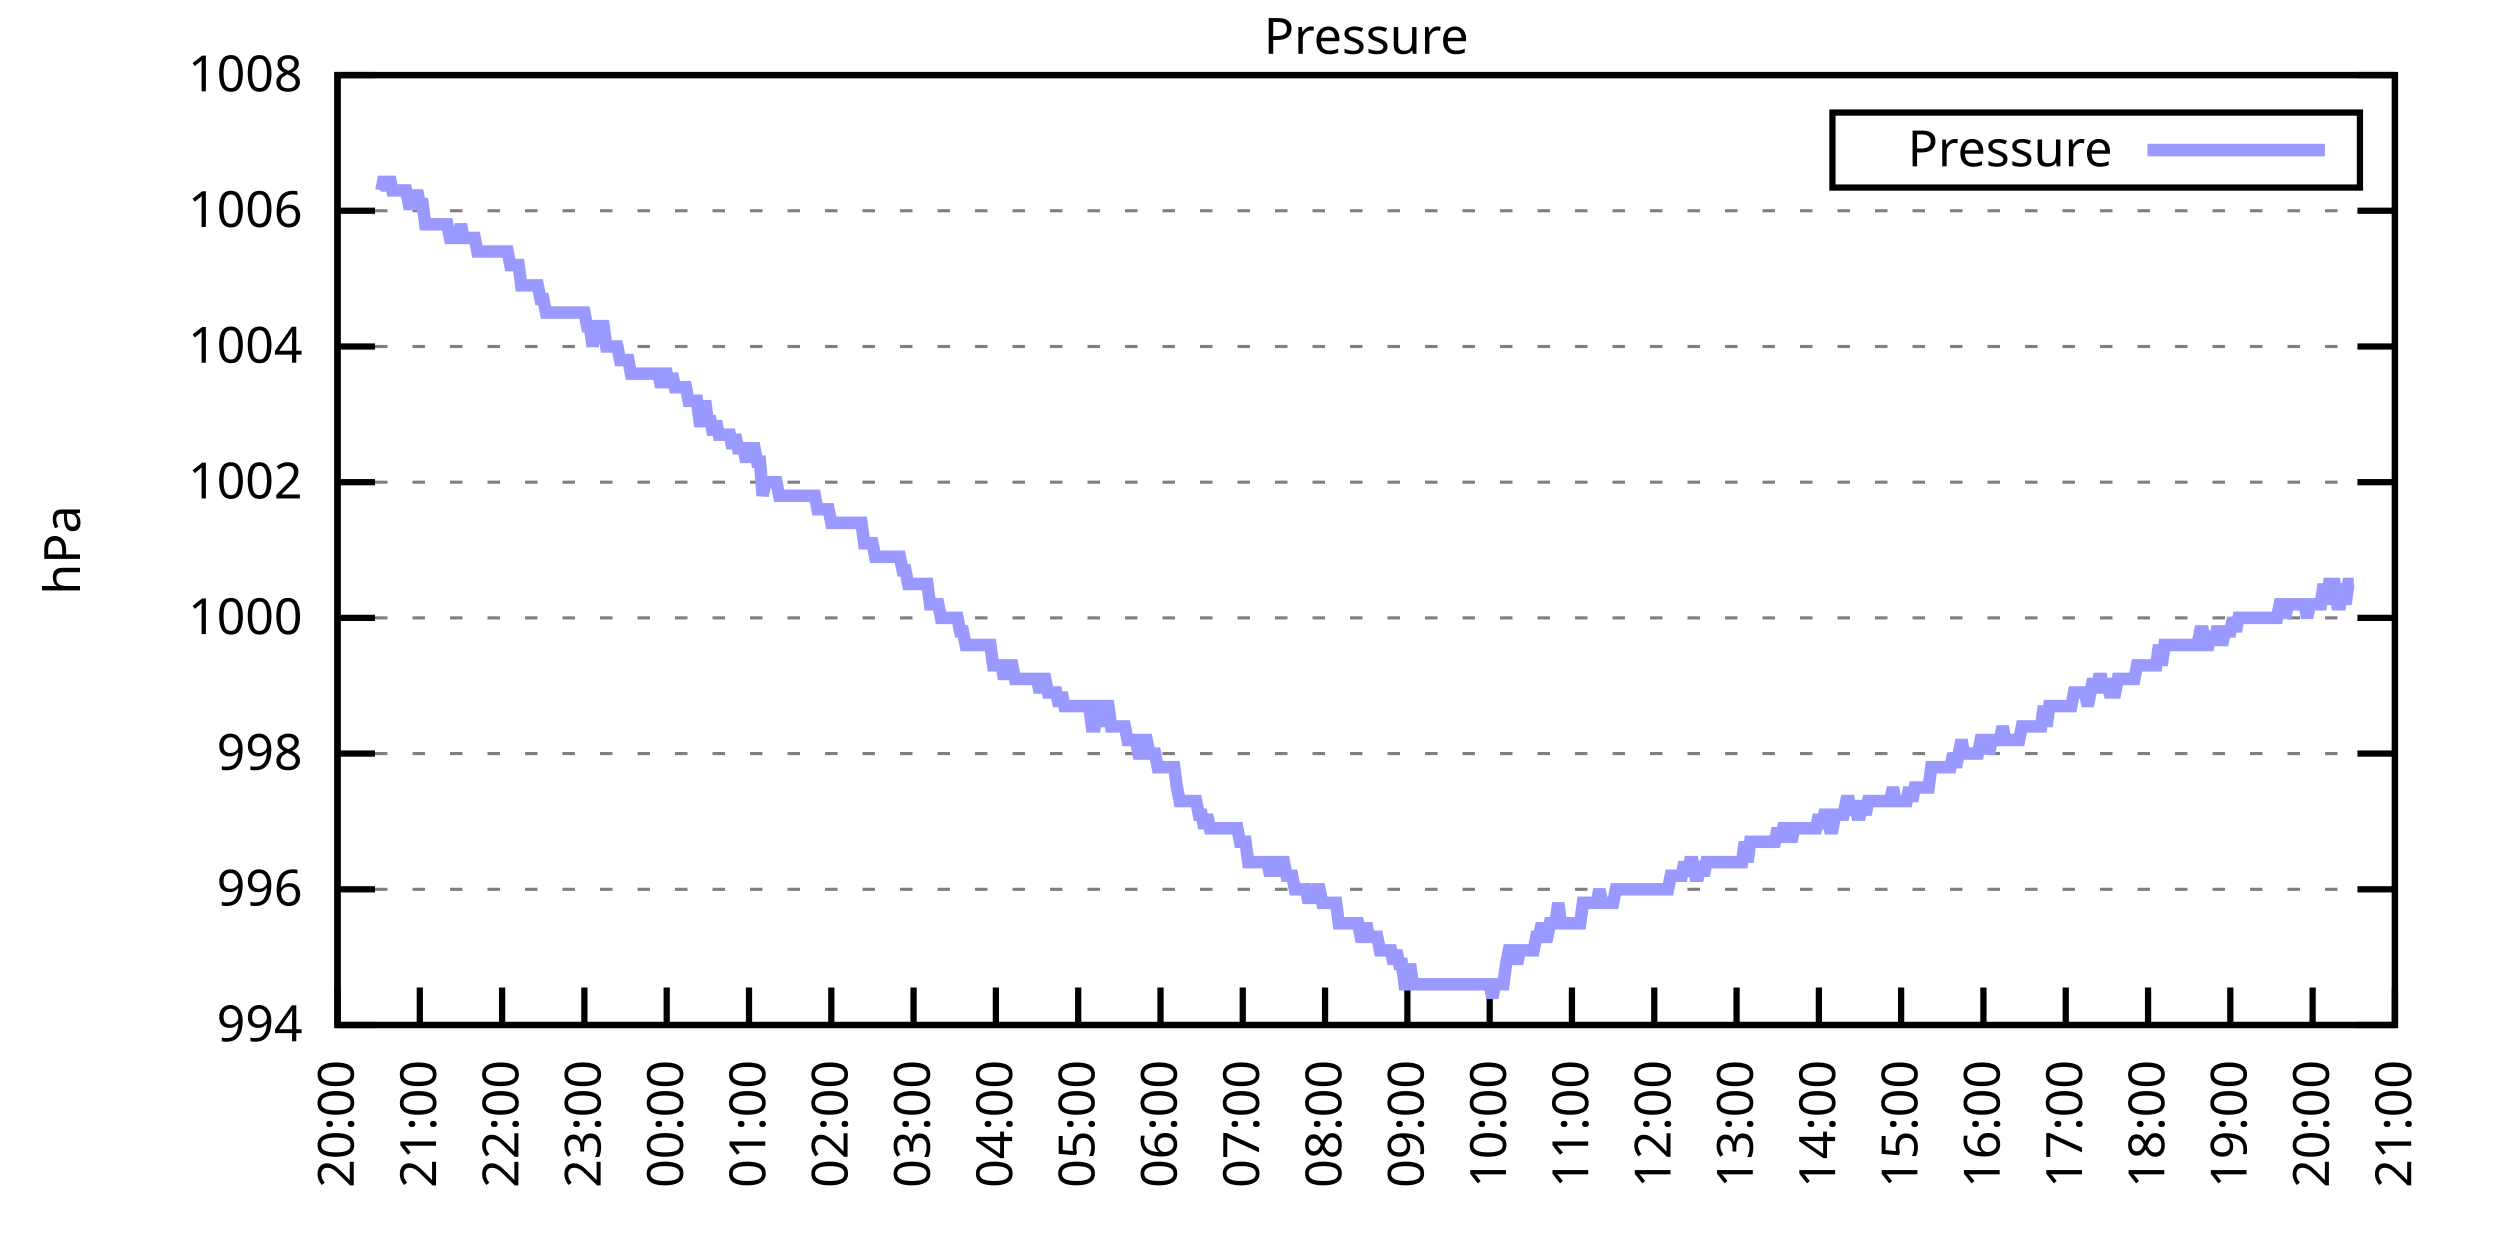
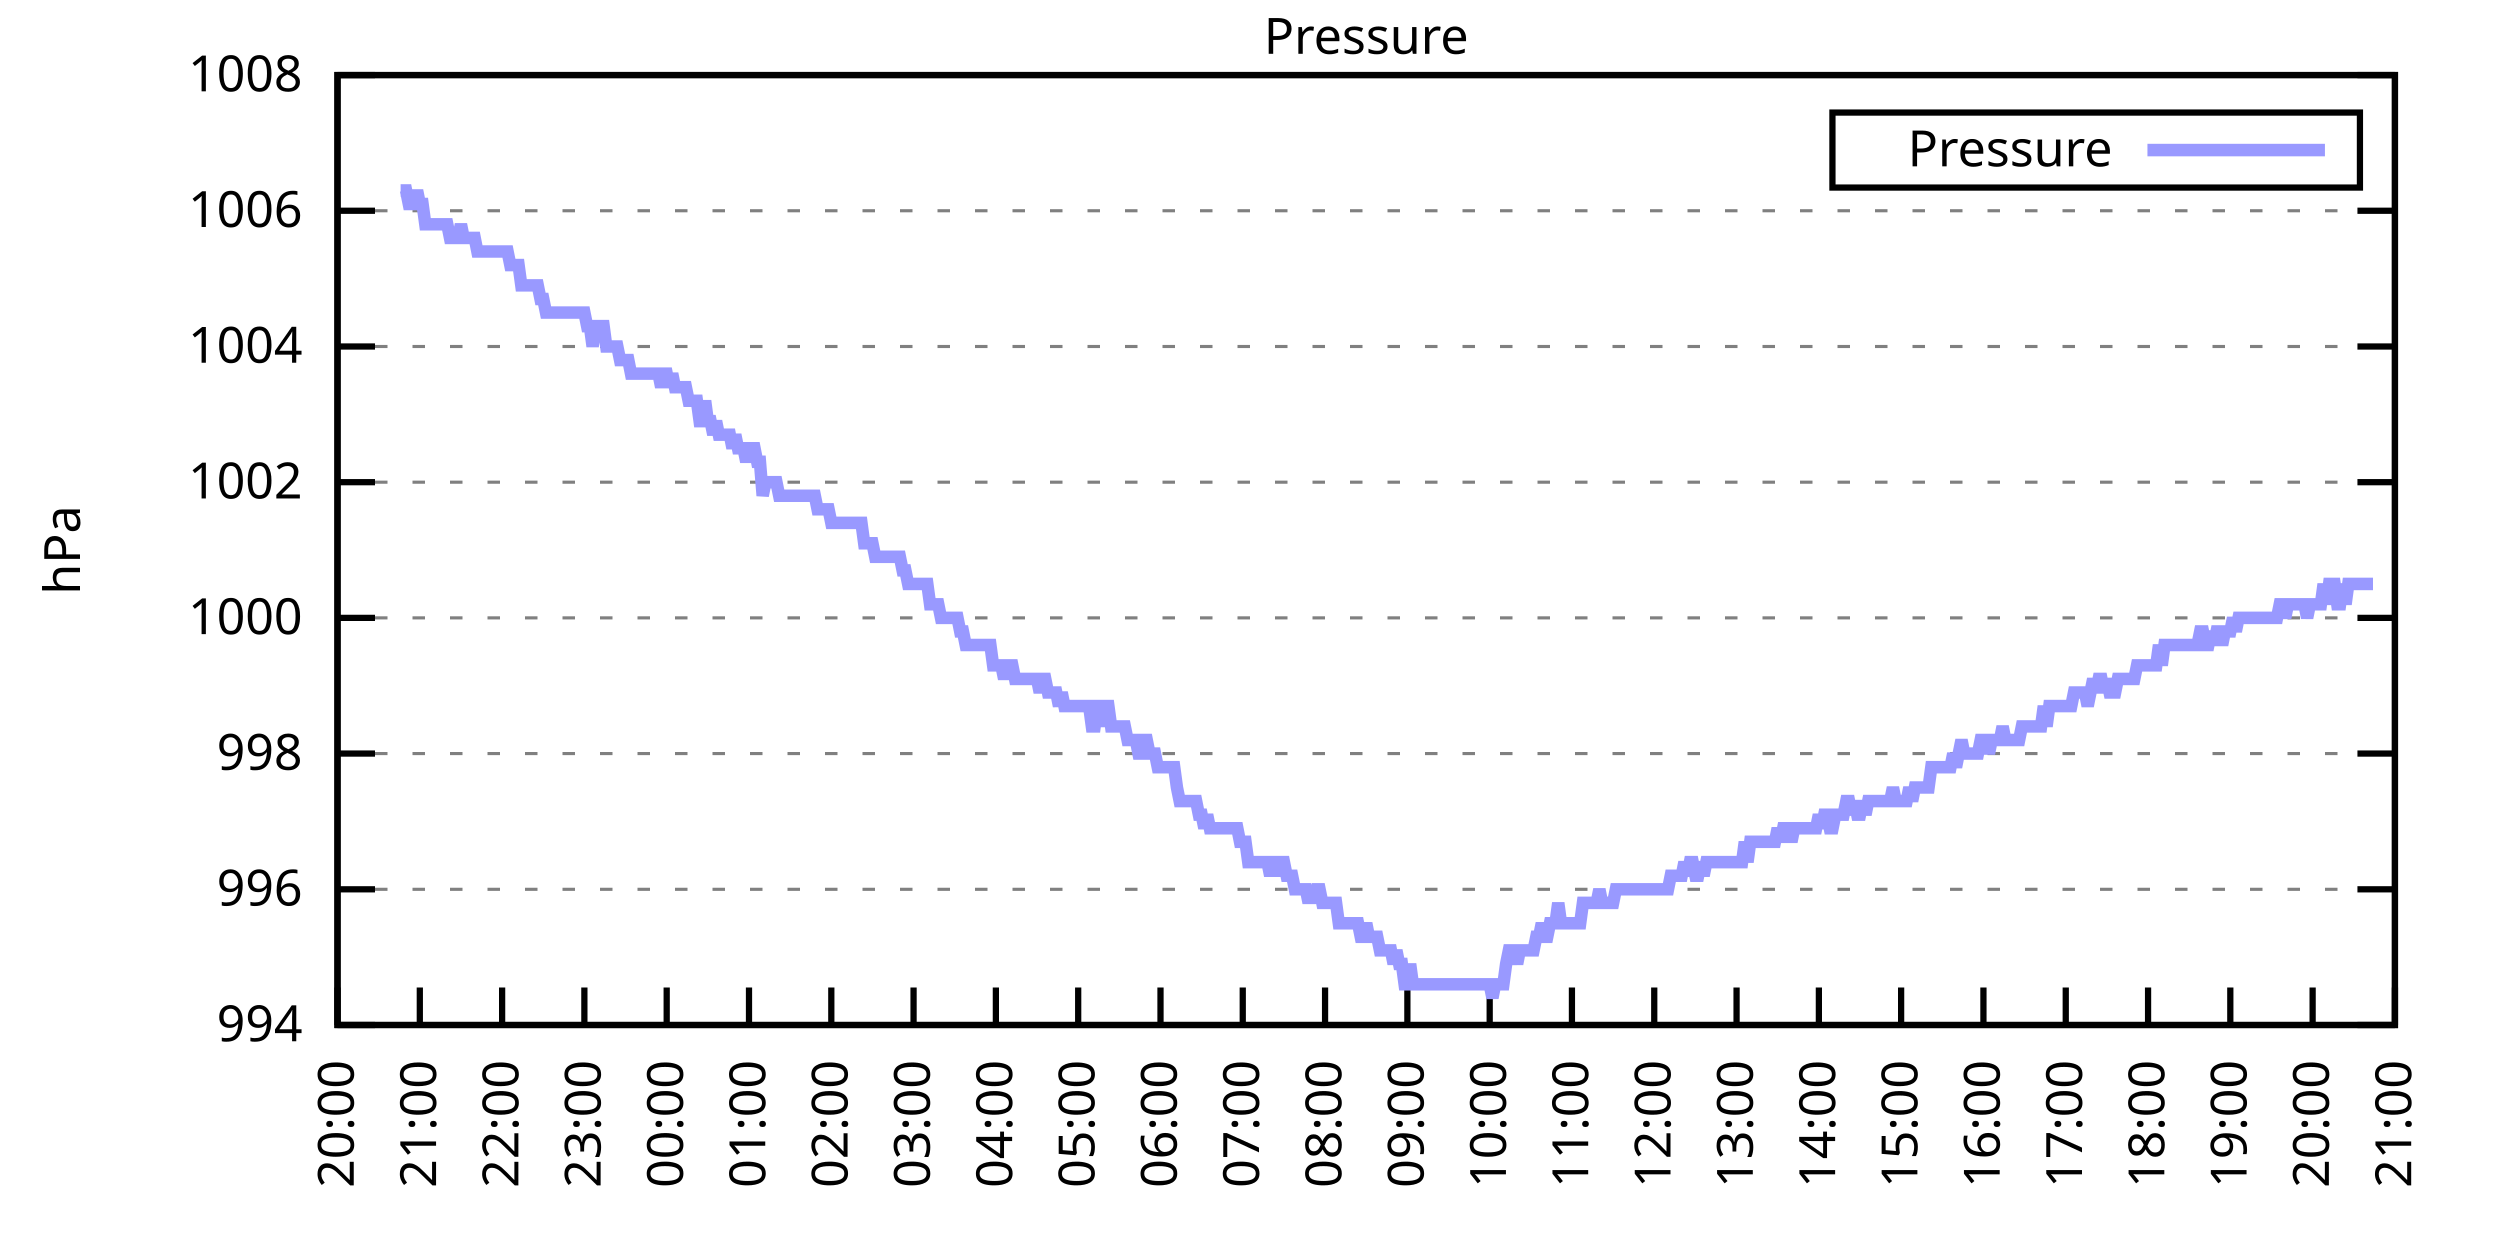
<svg xmlns="http://www.w3.org/2000/svg" xmlns:xlink="http://www.w3.org/1999/xlink" width="400" height="200" viewBox="0 0 400 200">
  <g id="gnuplot_canvas">
    <rect x="0" y="0" width="400" height="200" fill="none" />
    <defs>
      <circle id="gpDot" r="0.5" stroke-width="0.5" stroke="currentColor" />
      <path id="gpPt0" stroke-width="0.333" stroke="currentColor" d="M-1,0 h2 M0,-1 v2" />
      <path id="gpPt1" stroke-width="0.333" stroke="currentColor" d="M-1,-1 L1,1 M1,-1 L-1,1" />
      <path id="gpPt2" stroke-width="0.333" stroke="currentColor" d="M-1,0 L1,0 M0,-1 L0,1 M-1,-1 L1,1 M-1,1 L1,-1" />
      <rect id="gpPt3" stroke-width="0.333" stroke="currentColor" x="-1" y="-1" width="2" height="2" />
      <rect id="gpPt4" stroke-width="0.333" stroke="currentColor" fill="currentColor" x="-1" y="-1" width="2" height="2" />
      <circle id="gpPt5" stroke-width="0.333" stroke="currentColor" cx="0" cy="0" r="1" />
      <use xlink:href="#gpPt5" id="gpPt6" fill="currentColor" stroke="none" />
      <path id="gpPt7" stroke-width="0.333" stroke="currentColor" d="M0,-1.33 L-1.33,0.67 L1.33,0.67 z" />
      <use xlink:href="#gpPt7" id="gpPt8" fill="currentColor" stroke="none" />
      <use xlink:href="#gpPt7" id="gpPt9" stroke="currentColor" transform="rotate(180)" />
      <use xlink:href="#gpPt9" id="gpPt10" fill="currentColor" stroke="none" />
      <use xlink:href="#gpPt3" id="gpPt11" stroke="currentColor" transform="rotate(45)" />
      <use xlink:href="#gpPt11" id="gpPt12" fill="currentColor" stroke="none" />
      <path id="gpPt13" stroke-width="0.333" stroke="currentColor" d="M0,1.330 L1.265,0.411 L0.782,-1.067 L-0.782,-1.076 L-1.265,0.411 z" />
      <use xlink:href="#gpPt13" id="gpPt14" fill="currentColor" stroke="none" />
      <filter id="textbox" filterUnits="objectBoundingBox" x="0" y="0" height="1" width="1">
        <feFlood flood-color="white" flood-opacity="1" result="bgnd" />
        <feComposite in="SourceGraphic" in2="bgnd" operator="atop" />
      </filter>
      <filter id="greybox" filterUnits="objectBoundingBox" x="0" y="0" height="1" width="1">
        <feFlood flood-color="lightgrey" flood-opacity="1" result="grey" />
        <feComposite in="SourceGraphic" in2="grey" operator="atop" />
      </filter>
    </defs>
    <g fill="none" color="white" stroke="currentColor" stroke-width="1.00" stroke-linecap="butt" stroke-linejoin="miter">
</g>
    <g fill="none" color="black" stroke="currentColor" stroke-width="1.00" stroke-linecap="butt" stroke-linejoin="miter">
      <g stroke="none" shape-rendering="crispEdges">
        <polygon fill="rgb(255, 255, 255)" points="54.00,164.00 383.18,164.00 383.18,12.02 54.00,12.02 " />
      </g>
    </g>
    <g fill="none" color="black" stroke="currentColor" stroke-width="1.00" stroke-linecap="butt" stroke-linejoin="miter">
</g>
    <g fill="none" color="black" stroke="black" stroke-width="0.50" stroke-linecap="butt" stroke-linejoin="miter">
</g>
    <g fill="none" color="gray" stroke="currentColor" stroke-width="0.50" stroke-linecap="butt" stroke-linejoin="miter">
      <path stroke="gray" stroke-dasharray="2,4" class="gridline" d="M54.00,164.00 L383.19,164.00  " />
    </g>
    <g fill="none" color="gray" stroke="gray" stroke-width="1.00" stroke-linecap="butt" stroke-linejoin="miter">
</g>
    <g fill="none" color="black" stroke="currentColor" stroke-width="1.00" stroke-linecap="butt" stroke-linejoin="miter">
      <path stroke="black" d="M54.00,164.00 L60.00,164.00 M383.19,164.00 L377.19,164.00  " />
      <g transform="translate(48.40,166.60)" stroke="none" fill="black" font-family="Sans" font-size="8.00" text-anchor="end">
        <text>
          <tspan font-family="Sans"> 994</tspan>
        </text>
      </g>
    </g>
    <g fill="none" color="black" stroke="currentColor" stroke-width="1.00" stroke-linecap="butt" stroke-linejoin="miter">
</g>
    <g fill="none" color="black" stroke="black" stroke-width="0.50" stroke-linecap="butt" stroke-linejoin="miter">
</g>
    <g fill="none" color="gray" stroke="currentColor" stroke-width="0.50" stroke-linecap="butt" stroke-linejoin="miter">
      <path stroke="gray" stroke-dasharray="2,4" class="gridline" d="M54.00,142.29 L383.19,142.29  " />
    </g>
    <g fill="none" color="gray" stroke="gray" stroke-width="1.00" stroke-linecap="butt" stroke-linejoin="miter">
</g>
    <g fill="none" color="black" stroke="currentColor" stroke-width="1.00" stroke-linecap="butt" stroke-linejoin="miter">
      <path stroke="black" d="M54.00,142.29 L60.00,142.29 M383.19,142.29 L377.19,142.29  " />
      <g transform="translate(48.40,144.89)" stroke="none" fill="black" font-family="Sans" font-size="8.00" text-anchor="end">
        <text>
          <tspan font-family="Sans"> 996</tspan>
        </text>
      </g>
    </g>
    <g fill="none" color="black" stroke="currentColor" stroke-width="1.00" stroke-linecap="butt" stroke-linejoin="miter">
</g>
    <g fill="none" color="black" stroke="black" stroke-width="0.50" stroke-linecap="butt" stroke-linejoin="miter">
</g>
    <g fill="none" color="gray" stroke="currentColor" stroke-width="0.50" stroke-linecap="butt" stroke-linejoin="miter">
      <path stroke="gray" stroke-dasharray="2,4" class="gridline" d="M54.00,120.57 L383.19,120.57  " />
    </g>
    <g fill="none" color="gray" stroke="gray" stroke-width="1.00" stroke-linecap="butt" stroke-linejoin="miter">
</g>
    <g fill="none" color="black" stroke="currentColor" stroke-width="1.00" stroke-linecap="butt" stroke-linejoin="miter">
      <path stroke="black" d="M54.00,120.57 L60.00,120.57 M383.19,120.57 L377.19,120.57  " />
      <g transform="translate(48.40,123.17)" stroke="none" fill="black" font-family="Sans" font-size="8.00" text-anchor="end">
        <text>
          <tspan font-family="Sans"> 998</tspan>
        </text>
      </g>
    </g>
    <g fill="none" color="black" stroke="currentColor" stroke-width="1.00" stroke-linecap="butt" stroke-linejoin="miter">
</g>
    <g fill="none" color="black" stroke="black" stroke-width="0.50" stroke-linecap="butt" stroke-linejoin="miter">
</g>
    <g fill="none" color="gray" stroke="currentColor" stroke-width="0.50" stroke-linecap="butt" stroke-linejoin="miter">
      <path stroke="gray" stroke-dasharray="2,4" class="gridline" d="M54.00,98.86 L383.19,98.86  " />
    </g>
    <g fill="none" color="gray" stroke="gray" stroke-width="1.00" stroke-linecap="butt" stroke-linejoin="miter">
</g>
    <g fill="none" color="black" stroke="currentColor" stroke-width="1.00" stroke-linecap="butt" stroke-linejoin="miter">
      <path stroke="black" d="M54.00,98.86 L60.00,98.86 M383.19,98.86 L377.19,98.86  " />
      <g transform="translate(48.40,101.46)" stroke="none" fill="black" font-family="Sans" font-size="8.00" text-anchor="end">
        <text>
          <tspan font-family="Sans"> 1000</tspan>
        </text>
      </g>
    </g>
    <g fill="none" color="black" stroke="currentColor" stroke-width="1.00" stroke-linecap="butt" stroke-linejoin="miter">
</g>
    <g fill="none" color="black" stroke="black" stroke-width="0.50" stroke-linecap="butt" stroke-linejoin="miter">
</g>
    <g fill="none" color="gray" stroke="currentColor" stroke-width="0.50" stroke-linecap="butt" stroke-linejoin="miter">
      <path stroke="gray" stroke-dasharray="2,4" class="gridline" d="M54.00,77.15 L383.19,77.15  " />
    </g>
    <g fill="none" color="gray" stroke="gray" stroke-width="1.00" stroke-linecap="butt" stroke-linejoin="miter">
</g>
    <g fill="none" color="black" stroke="currentColor" stroke-width="1.00" stroke-linecap="butt" stroke-linejoin="miter">
      <path stroke="black" d="M54.00,77.15 L60.00,77.15 M383.19,77.15 L377.19,77.15  " />
      <g transform="translate(48.40,79.75)" stroke="none" fill="black" font-family="Sans" font-size="8.00" text-anchor="end">
        <text>
          <tspan font-family="Sans"> 1002</tspan>
        </text>
      </g>
    </g>
    <g fill="none" color="black" stroke="currentColor" stroke-width="1.00" stroke-linecap="butt" stroke-linejoin="miter">
</g>
    <g fill="none" color="black" stroke="black" stroke-width="0.50" stroke-linecap="butt" stroke-linejoin="miter">
</g>
    <g fill="none" color="gray" stroke="currentColor" stroke-width="0.50" stroke-linecap="butt" stroke-linejoin="miter">
      <path stroke="gray" stroke-dasharray="2,4" class="gridline" d="M54.00,55.44 L383.19,55.44  " />
    </g>
    <g fill="none" color="gray" stroke="gray" stroke-width="1.00" stroke-linecap="butt" stroke-linejoin="miter">
</g>
    <g fill="none" color="black" stroke="currentColor" stroke-width="1.00" stroke-linecap="butt" stroke-linejoin="miter">
      <path stroke="black" d="M54.00,55.44 L60.00,55.44 M383.19,55.44 L377.19,55.44  " />
      <g transform="translate(48.40,58.04)" stroke="none" fill="black" font-family="Sans" font-size="8.00" text-anchor="end">
        <text>
          <tspan font-family="Sans"> 1004</tspan>
        </text>
      </g>
    </g>
    <g fill="none" color="black" stroke="currentColor" stroke-width="1.00" stroke-linecap="butt" stroke-linejoin="miter">
</g>
    <g fill="none" color="black" stroke="black" stroke-width="0.50" stroke-linecap="butt" stroke-linejoin="miter">
</g>
    <g fill="none" color="gray" stroke="currentColor" stroke-width="0.50" stroke-linecap="butt" stroke-linejoin="miter">
      <path stroke="gray" stroke-dasharray="2,4" class="gridline" d="M54.00,33.72 L383.19,33.72  " />
    </g>
    <g fill="none" color="gray" stroke="gray" stroke-width="1.00" stroke-linecap="butt" stroke-linejoin="miter">
</g>
    <g fill="none" color="black" stroke="currentColor" stroke-width="1.00" stroke-linecap="butt" stroke-linejoin="miter">
      <path stroke="black" d="M54.00,33.72 L60.00,33.72 M383.19,33.72 L377.19,33.72  " />
      <g transform="translate(48.40,36.32)" stroke="none" fill="black" font-family="Sans" font-size="8.00" text-anchor="end">
        <text>
          <tspan font-family="Sans"> 1006</tspan>
        </text>
      </g>
    </g>
    <g fill="none" color="black" stroke="currentColor" stroke-width="1.00" stroke-linecap="butt" stroke-linejoin="miter">
</g>
    <g fill="none" color="black" stroke="black" stroke-width="0.50" stroke-linecap="butt" stroke-linejoin="miter">
</g>
    <g fill="none" color="gray" stroke="currentColor" stroke-width="0.50" stroke-linecap="butt" stroke-linejoin="miter">
      <path stroke="gray" stroke-dasharray="2,4" class="gridline" d="M54.00,12.01 L383.19,12.01  " />
    </g>
    <g fill="none" color="gray" stroke="gray" stroke-width="1.00" stroke-linecap="butt" stroke-linejoin="miter">
</g>
    <g fill="none" color="black" stroke="currentColor" stroke-width="1.00" stroke-linecap="butt" stroke-linejoin="miter">
      <path stroke="black" d="M54.00,12.01 L60.00,12.01 M383.19,12.01 L377.19,12.01  " />
      <g transform="translate(48.40,14.61)" stroke="none" fill="black" font-family="Sans" font-size="8.00" text-anchor="end">
        <text>
          <tspan font-family="Sans"> 1008</tspan>
        </text>
      </g>
    </g>
    <g fill="none" color="black" stroke="currentColor" stroke-width="1.00" stroke-linecap="butt" stroke-linejoin="miter">
      <path stroke="black" d="M54.00,164.00 L54.00,158.00  " />
      <g transform="translate(56.60,169.60) rotate(270.00)" stroke="none" fill="black" font-family="Sans" font-size="8.00" text-anchor="end">
        <text>
          <tspan font-family="Sans">20:00</tspan>
        </text>
      </g>
    </g>
    <g fill="none" color="black" stroke="currentColor" stroke-width="1.00" stroke-linecap="butt" stroke-linejoin="miter">
      <path stroke="black" d="M67.17,164.00 L67.17,158.00  " />
      <g transform="translate(69.77,169.60) rotate(270.00)" stroke="none" fill="black" font-family="Sans" font-size="8.00" text-anchor="end">
        <text>
          <tspan font-family="Sans">21:00</tspan>
        </text>
      </g>
    </g>
    <g fill="none" color="black" stroke="currentColor" stroke-width="1.00" stroke-linecap="butt" stroke-linejoin="miter">
      <path stroke="black" d="M80.34,164.00 L80.34,158.00  " />
      <g transform="translate(82.94,169.60) rotate(270.00)" stroke="none" fill="black" font-family="Sans" font-size="8.00" text-anchor="end">
        <text>
          <tspan font-family="Sans">22:00</tspan>
        </text>
      </g>
    </g>
    <g fill="none" color="black" stroke="currentColor" stroke-width="1.00" stroke-linecap="butt" stroke-linejoin="miter">
      <path stroke="black" d="M93.50,164.00 L93.50,158.00  " />
      <g transform="translate(96.10,169.60) rotate(270.00)" stroke="none" fill="black" font-family="Sans" font-size="8.00" text-anchor="end">
        <text>
          <tspan font-family="Sans">23:00</tspan>
        </text>
      </g>
    </g>
    <g fill="none" color="black" stroke="currentColor" stroke-width="1.00" stroke-linecap="butt" stroke-linejoin="miter">
      <path stroke="black" d="M106.67,164.00 L106.67,158.00  " />
      <g transform="translate(109.27,169.60) rotate(270.00)" stroke="none" fill="black" font-family="Sans" font-size="8.00" text-anchor="end">
        <text>
          <tspan font-family="Sans">00:00</tspan>
        </text>
      </g>
    </g>
    <g fill="none" color="black" stroke="currentColor" stroke-width="1.00" stroke-linecap="butt" stroke-linejoin="miter">
      <path stroke="black" d="M119.84,164.00 L119.84,158.00  " />
      <g transform="translate(122.44,169.60) rotate(270.00)" stroke="none" fill="black" font-family="Sans" font-size="8.00" text-anchor="end">
        <text>
          <tspan font-family="Sans">01:00</tspan>
        </text>
      </g>
    </g>
    <g fill="none" color="black" stroke="currentColor" stroke-width="1.00" stroke-linecap="butt" stroke-linejoin="miter">
      <path stroke="black" d="M133.01,164.00 L133.01,158.00  " />
      <g transform="translate(135.61,169.60) rotate(270.00)" stroke="none" fill="black" font-family="Sans" font-size="8.00" text-anchor="end">
        <text>
          <tspan font-family="Sans">02:00</tspan>
        </text>
      </g>
    </g>
    <g fill="none" color="black" stroke="currentColor" stroke-width="1.00" stroke-linecap="butt" stroke-linejoin="miter">
      <path stroke="black" d="M146.17,164.00 L146.17,158.00  " />
      <g transform="translate(148.77,169.60) rotate(270.00)" stroke="none" fill="black" font-family="Sans" font-size="8.00" text-anchor="end">
        <text>
          <tspan font-family="Sans">03:00</tspan>
        </text>
      </g>
    </g>
    <g fill="none" color="black" stroke="currentColor" stroke-width="1.00" stroke-linecap="butt" stroke-linejoin="miter">
      <path stroke="black" d="M159.34,164.00 L159.34,158.00  " />
      <g transform="translate(161.94,169.60) rotate(270.00)" stroke="none" fill="black" font-family="Sans" font-size="8.00" text-anchor="end">
        <text>
          <tspan font-family="Sans">04:00</tspan>
        </text>
      </g>
    </g>
    <g fill="none" color="black" stroke="currentColor" stroke-width="1.00" stroke-linecap="butt" stroke-linejoin="miter">
      <path stroke="black" d="M172.51,164.00 L172.51,158.00  " />
      <g transform="translate(175.11,169.60) rotate(270.00)" stroke="none" fill="black" font-family="Sans" font-size="8.00" text-anchor="end">
        <text>
          <tspan font-family="Sans">05:00</tspan>
        </text>
      </g>
    </g>
    <g fill="none" color="black" stroke="currentColor" stroke-width="1.00" stroke-linecap="butt" stroke-linejoin="miter">
      <path stroke="black" d="M185.68,164.00 L185.68,158.00  " />
      <g transform="translate(188.28,169.60) rotate(270.00)" stroke="none" fill="black" font-family="Sans" font-size="8.00" text-anchor="end">
        <text>
          <tspan font-family="Sans">06:00</tspan>
        </text>
      </g>
    </g>
    <g fill="none" color="black" stroke="currentColor" stroke-width="1.00" stroke-linecap="butt" stroke-linejoin="miter">
      <path stroke="black" d="M198.84,164.00 L198.84,158.00  " />
      <g transform="translate(201.44,169.60) rotate(270.00)" stroke="none" fill="black" font-family="Sans" font-size="8.00" text-anchor="end">
        <text>
          <tspan font-family="Sans">07:00</tspan>
        </text>
      </g>
    </g>
    <g fill="none" color="black" stroke="currentColor" stroke-width="1.00" stroke-linecap="butt" stroke-linejoin="miter">
      <path stroke="black" d="M212.01,164.00 L212.01,158.00  " />
      <g transform="translate(214.61,169.60) rotate(270.00)" stroke="none" fill="black" font-family="Sans" font-size="8.00" text-anchor="end">
        <text>
          <tspan font-family="Sans">08:00</tspan>
        </text>
      </g>
    </g>
    <g fill="none" color="black" stroke="currentColor" stroke-width="1.00" stroke-linecap="butt" stroke-linejoin="miter">
      <path stroke="black" d="M225.18,164.00 L225.18,158.00  " />
      <g transform="translate(227.78,169.60) rotate(270.00)" stroke="none" fill="black" font-family="Sans" font-size="8.00" text-anchor="end">
        <text>
          <tspan font-family="Sans">09:00</tspan>
        </text>
      </g>
    </g>
    <g fill="none" color="black" stroke="currentColor" stroke-width="1.00" stroke-linecap="butt" stroke-linejoin="miter">
      <path stroke="black" d="M238.35,164.00 L238.35,158.00  " />
      <g transform="translate(240.95,169.60) rotate(270.00)" stroke="none" fill="black" font-family="Sans" font-size="8.00" text-anchor="end">
        <text>
          <tspan font-family="Sans">10:00</tspan>
        </text>
      </g>
    </g>
    <g fill="none" color="black" stroke="currentColor" stroke-width="1.00" stroke-linecap="butt" stroke-linejoin="miter">
      <path stroke="black" d="M251.51,164.00 L251.51,158.00  " />
      <g transform="translate(254.11,169.60) rotate(270.00)" stroke="none" fill="black" font-family="Sans" font-size="8.00" text-anchor="end">
        <text>
          <tspan font-family="Sans">11:00</tspan>
        </text>
      </g>
    </g>
    <g fill="none" color="black" stroke="currentColor" stroke-width="1.00" stroke-linecap="butt" stroke-linejoin="miter">
      <path stroke="black" d="M264.68,164.00 L264.68,158.00  " />
      <g transform="translate(267.28,169.60) rotate(270.00)" stroke="none" fill="black" font-family="Sans" font-size="8.00" text-anchor="end">
        <text>
          <tspan font-family="Sans">12:00</tspan>
        </text>
      </g>
    </g>
    <g fill="none" color="black" stroke="currentColor" stroke-width="1.00" stroke-linecap="butt" stroke-linejoin="miter">
      <path stroke="black" d="M277.85,164.00 L277.85,158.00  " />
      <g transform="translate(280.45,169.60) rotate(270.00)" stroke="none" fill="black" font-family="Sans" font-size="8.00" text-anchor="end">
        <text>
          <tspan font-family="Sans">13:00</tspan>
        </text>
      </g>
    </g>
    <g fill="none" color="black" stroke="currentColor" stroke-width="1.00" stroke-linecap="butt" stroke-linejoin="miter">
      <path stroke="black" d="M291.02,164.00 L291.02,158.00  " />
      <g transform="translate(293.62,169.60) rotate(270.00)" stroke="none" fill="black" font-family="Sans" font-size="8.00" text-anchor="end">
        <text>
          <tspan font-family="Sans">14:00</tspan>
        </text>
      </g>
    </g>
    <g fill="none" color="black" stroke="currentColor" stroke-width="1.00" stroke-linecap="butt" stroke-linejoin="miter">
      <path stroke="black" d="M304.18,164.00 L304.18,158.00  " />
      <g transform="translate(306.78,169.60) rotate(270.00)" stroke="none" fill="black" font-family="Sans" font-size="8.00" text-anchor="end">
        <text>
          <tspan font-family="Sans">15:00</tspan>
        </text>
      </g>
    </g>
    <g fill="none" color="black" stroke="currentColor" stroke-width="1.00" stroke-linecap="butt" stroke-linejoin="miter">
      <path stroke="black" d="M317.35,164.00 L317.35,158.00  " />
      <g transform="translate(319.95,169.60) rotate(270.00)" stroke="none" fill="black" font-family="Sans" font-size="8.00" text-anchor="end">
        <text>
          <tspan font-family="Sans">16:00</tspan>
        </text>
      </g>
    </g>
    <g fill="none" color="black" stroke="currentColor" stroke-width="1.00" stroke-linecap="butt" stroke-linejoin="miter">
      <path stroke="black" d="M330.52,164.00 L330.52,158.00  " />
      <g transform="translate(333.12,169.60) rotate(270.00)" stroke="none" fill="black" font-family="Sans" font-size="8.00" text-anchor="end">
        <text>
          <tspan font-family="Sans">17:00</tspan>
        </text>
      </g>
    </g>
    <g fill="none" color="black" stroke="currentColor" stroke-width="1.00" stroke-linecap="butt" stroke-linejoin="miter">
      <path stroke="black" d="M343.69,164.00 L343.69,158.00  " />
      <g transform="translate(346.29,169.60) rotate(270.00)" stroke="none" fill="black" font-family="Sans" font-size="8.00" text-anchor="end">
        <text>
          <tspan font-family="Sans">18:00</tspan>
        </text>
      </g>
    </g>
    <g fill="none" color="black" stroke="currentColor" stroke-width="1.00" stroke-linecap="butt" stroke-linejoin="miter">
      <path stroke="black" d="M356.85,164.00 L356.85,158.00  " />
      <g transform="translate(359.45,169.60) rotate(270.00)" stroke="none" fill="black" font-family="Sans" font-size="8.00" text-anchor="end">
        <text>
          <tspan font-family="Sans">19:00</tspan>
        </text>
      </g>
    </g>
    <g fill="none" color="black" stroke="currentColor" stroke-width="1.00" stroke-linecap="butt" stroke-linejoin="miter">
      <path stroke="black" d="M370.02,164.00 L370.02,158.00  " />
      <g transform="translate(372.62,169.60) rotate(270.00)" stroke="none" fill="black" font-family="Sans" font-size="8.00" text-anchor="end">
        <text>
          <tspan font-family="Sans">20:00</tspan>
        </text>
      </g>
    </g>
    <g fill="none" color="black" stroke="currentColor" stroke-width="1.00" stroke-linecap="butt" stroke-linejoin="miter">
      <path stroke="black" d="M383.19,164.00 L383.19,158.00  " />
      <g transform="translate(385.79,169.60) rotate(270.00)" stroke="none" fill="black" font-family="Sans" font-size="8.00" text-anchor="end">
        <text>
          <tspan font-family="Sans">21:00</tspan>
        </text>
      </g>
    </g>
    <g fill="none" color="black" stroke="currentColor" stroke-width="1.00" stroke-linecap="butt" stroke-linejoin="miter">
</g>
    <g fill="none" color="black" stroke="currentColor" stroke-width="1.00" stroke-linecap="butt" stroke-linejoin="miter">
      <path stroke="black" d="M54.00,12.01 L54.00,164.00 L383.19,164.00 L383.19,12.01 L54.00,12.01 Z  " />
    </g>
    <g fill="none" color="black" stroke="currentColor" stroke-width="1.00" stroke-linecap="butt" stroke-linejoin="miter">
</g>
    <g fill="none" color="black" stroke="currentColor" stroke-width="1.00" stroke-linecap="butt" stroke-linejoin="miter">
      <path stroke="black" d="M293.19,30.01 L293.19,18.01 L377.59,18.01 L377.59,30.01 L293.19,30.01 Z  " />
    </g>
    <g id="Pressure_plot_1">
      <g fill="none" color="white" stroke="black" stroke-width="2.00" stroke-linecap="butt" stroke-linejoin="miter">
</g>
      <g fill="none" color="black" stroke="currentColor" stroke-width="2.00" stroke-linecap="butt" stroke-linejoin="miter">
        <g transform="translate(337.99,26.61)" stroke="none" fill="black" font-family="Sans" font-size="8.00" text-anchor="end">
          <text>
            <tspan font-family="Sans">Pressure</tspan>
          </text>
        </g>
      </g>
      <g fill="none" color="black" stroke="currentColor" stroke-width="2.00" stroke-linecap="butt" stroke-linejoin="miter">
-         <path stroke="rgb(153, 153, 255)" d="M343.59,24.01 L371.99,24.01 M61.02,30.47 L61.46,28.29 L61.90,30.47 L62.34,28.29 L62.78,30.47 L63.22,30.47   L63.66,30.47 L64.10,30.47 L64.53,30.47 L64.97,30.47 L65.41,32.64 L65.85,32.64 L66.29,32.64 L66.73,30.47   L67.17,32.64 L67.61,32.64 L68.05,35.89 L68.48,35.89 L68.92,35.89 L69.36,35.89 L69.80,35.89 L70.24,35.89   L70.68,35.89 L71.12,35.89 L71.56,35.89 L72.00,38.07 L72.43,38.07 L72.87,38.07 L73.31,38.07 L73.75,35.89   L74.19,38.07 L74.63,38.07 L75.07,38.07 L75.51,38.07 L75.95,38.07 L76.38,40.24 L76.82,40.24 L77.26,40.24   L77.70,40.24 L78.14,40.24 L78.58,40.24 L79.02,40.24 L79.46,40.24 L79.90,40.24 L80.34,40.24 L80.77,40.24   L81.21,40.24 L81.65,42.41 L82.09,42.41 L82.53,42.41 L82.97,42.41 L83.41,45.66 L83.85,45.66 L84.29,45.66   L84.72,45.66 L85.16,45.66 L85.60,45.66 L86.04,45.66 L86.48,47.84 L86.92,47.84 L87.36,50.01 L87.80,50.01   L88.24,50.01 L88.67,50.01 L89.11,50.01 L89.55,50.01 L89.99,50.01 L90.43,50.01 L90.87,50.01 L91.31,50.01   L91.75,50.01 L92.19,50.01 L92.62,50.01 L93.06,50.01 L93.50,50.01 L93.94,52.18 L94.38,52.18 L94.82,55.44   L95.26,52.18 L95.70,52.18 L96.14,52.18 L96.58,52.18 L97.01,55.44 L97.45,55.44 L97.89,55.44 L98.33,55.44   L98.77,55.44 L99.21,57.61 L99.65,57.61 L100.09,57.61 L100.53,57.61 L100.96,59.78 L101.40,59.78 L101.84,59.78   L102.28,59.78 L102.72,59.78 L103.16,59.78 L103.60,59.78 L104.04,59.78 L104.48,59.78 L104.91,59.78 L105.35,59.78   L105.79,61.95 L106.23,59.78 L106.67,59.78 L107.11,61.95 L107.55,59.78 L107.99,61.95 L108.43,61.95 L108.87,61.95   L109.30,61.95 L109.74,61.95 L110.18,64.12 L110.62,64.12 L111.06,64.12 L111.50,64.12 L111.94,67.38 L112.38,67.38   L112.82,64.12 L113.25,67.38 L113.69,67.38 L114.13,69.55 L114.57,67.38 L115.01,69.55 L115.45,69.55 L115.89,69.55   L116.33,69.55 L116.77,69.55 L117.20,71.72 L117.64,69.55 L118.08,71.72 L118.52,71.72 L118.96,71.72 L119.40,73.89   L119.84,71.72 L120.28,71.72 L120.72,71.72 L121.15,73.89 L121.59,73.89 L122.03,79.32 L122.47,77.15 L122.91,77.15   L123.35,77.15 L123.79,77.15 L124.23,77.15 L124.67,79.32 L125.11,79.32 L125.54,79.32 L125.98,79.32 L126.42,79.32   L126.86,79.32 L127.30,79.32 L127.74,79.32 L128.18,79.32 L128.62,79.32 L129.06,79.32 L129.49,79.32 L129.93,79.32   L130.37,79.32 L130.81,81.49 L131.25,81.49 L131.69,81.49 L132.13,81.49 L132.57,81.49 L133.01,83.66 L133.44,83.66   L133.88,83.66 L134.32,83.66 L134.76,83.66 L135.20,83.66 L135.64,83.66 L136.08,83.66 L136.52,83.66 L136.96,83.66   L137.39,83.66 L137.83,83.66 L138.27,86.92 L138.71,86.92 L139.15,86.92 L139.59,86.92 L140.03,89.09 L140.47,89.09   L140.91,89.09 L141.35,89.09 L141.78,89.09 L142.22,89.09 L142.66,89.09 L143.10,89.09 L143.54,89.09 L143.98,89.09   L144.42,91.26 L144.86,91.26 L145.30,93.43 L145.73,93.43 L146.17,93.43 L146.61,93.43 L147.05,93.43 L147.49,93.43   L147.93,93.43 L148.37,93.43 L148.81,96.69 L149.25,96.69 L149.68,96.69 L150.12,96.69 L150.56,98.86 L151.00,98.86   L151.44,98.86 L151.88,98.86 L152.32,98.86 L152.76,98.86 L153.20,98.86 L153.63,101.03 L154.07,101.03 L154.51,103.20   L154.95,103.20 L155.39,103.20 L155.83,103.20 L156.27,103.20 L156.71,103.20 L157.15,103.20 L157.59,103.20 L158.02,103.20   L158.46,103.20 L158.90,106.46 L159.34,106.46 L159.78,106.46 L160.22,106.46 L160.66,108.63 L161.10,106.46 L161.54,106.46   L161.97,106.46 L162.41,108.63 L162.85,108.63 L163.29,108.63 L163.73,108.63 L164.17,108.63 L164.61,108.63 L165.05,108.63   L165.49,108.63 L165.92,108.63 L166.36,110.80 L166.80,108.63 L167.24,108.63 L167.68,110.80 L168.12,110.80 L168.56,110.80   L169.00,110.80 L169.44,112.97 L169.87,110.80 L170.31,112.97 L170.75,112.97 L171.19,112.97 L171.63,112.97 L172.07,112.97   L172.51,112.97 L172.95,112.97 L173.39,112.97 L173.83,112.97 L174.26,112.97 L174.70,116.23 L175.14,116.23 L175.58,112.97   L176.02,112.97 L176.46,116.23 L176.90,112.97 L177.34,112.97 L177.78,116.23 L178.21,116.23 L178.65,116.23 L179.09,116.23   L179.53,116.23 L179.97,116.23 L180.41,118.40 L180.85,118.40 L181.29,118.40 L181.73,118.40 L182.16,120.57 L182.60,120.57   L183.04,118.40 L183.48,118.40 L183.92,120.57 L184.36,120.57 L184.80,120.57 L185.24,122.75 L185.68,122.75 L186.11,122.75   L186.55,122.75 L186.99,122.75 L187.43,122.75 L187.87,122.75 L188.31,126.00 L188.75,128.17 L189.19,128.17 L189.63,128.17   L190.07,128.17 L190.50,128.17 L190.94,128.17 L191.38,128.17 L191.82,130.35 L192.26,130.35 L192.70,132.52 L193.14,130.35   L193.58,132.52 L194.02,132.52 L194.45,132.52 L194.89,132.52 L195.33,132.52 L195.77,132.52 L196.21,132.52 L196.65,132.52   L197.09,132.52 L197.53,132.52 L197.97,132.52 L198.40,134.69 L198.84,134.69 L199.28,134.69 L199.72,137.94 L200.16,137.94   L200.60,137.94 L201.04,137.94 L201.48,137.94 L201.92,137.94 L202.35,137.94 L202.79,137.94 L203.23,140.12 L203.67,137.94   L204.11,137.94 L204.55,140.12 L204.99,137.94 L205.43,137.94 L205.87,140.12 L206.31,140.12 L206.74,140.12 L207.18,142.29   L207.62,142.29 L208.06,142.29 L208.50,142.29 L208.94,142.29 L209.38,144.46 L209.82,142.29 L210.26,144.46 L210.69,142.29   L211.13,142.29 L211.57,144.46 L212.01,144.46 L212.45,144.46 L212.89,144.46 L213.33,144.46 L213.77,144.46 L214.21,147.72   L214.64,147.72 L215.08,147.72 L215.52,147.72 L215.96,147.72 L216.40,147.72 L216.84,147.72 L217.28,147.72 L217.72,149.89   L218.16,149.89 L218.60,147.72 L219.03,149.89 L219.47,149.89 L219.91,149.89 L220.35,149.89 L220.79,152.06 L221.23,152.06   L221.67,152.06 L222.11,152.06 L222.55,152.06 L222.98,154.23 L223.42,152.06 L223.86,154.23 L224.30,154.23 L224.74,157.49   L225.18,157.49 L225.62,154.23 L226.06,157.49 L226.50,157.49 L226.93,157.49 L227.37,157.49 L227.81,157.49 L228.25,157.49   L228.69,157.49 L229.13,157.49 L229.57,157.49 L230.01,157.49 L230.45,157.49 L230.88,157.49 L231.32,157.49 L231.76,157.49   L232.20,157.49 L232.64,157.49 L233.08,157.49 L233.52,157.49 L233.96,157.49 L234.40,157.49 L234.84,157.49 L235.27,157.49   L235.71,157.49 L236.15,157.49 L236.59,157.49 L237.03,157.49 L237.47,157.49 L237.91,157.49 L238.35,157.49 L238.79,159.66   L239.22,157.49 L239.66,157.49 L240.10,157.49 L240.54,157.49 L240.98,154.23 L241.42,152.06 L241.86,152.06 L242.30,152.06   L242.74,154.23 L243.17,152.06 L243.61,152.06 L244.05,152.06 L244.49,152.06 L244.93,152.06 L245.37,152.06 L245.81,149.89   L246.25,149.89 L246.69,147.72 L247.12,149.89 L247.56,149.89 L248.00,147.72 L248.44,147.72 L248.88,147.72 L249.32,144.46   L249.76,147.72 L250.20,147.72 L250.64,147.72 L251.08,147.72 L251.51,147.72 L251.95,147.72 L252.39,147.72 L252.83,147.72   L253.27,144.46 L253.71,144.46 L254.15,144.46 L254.59,144.46 L255.03,144.46 L255.46,144.46 L255.90,142.29 L256.34,144.46   L256.78,144.46 L257.22,144.46 L257.66,144.46 L258.10,144.46 L258.54,142.29 L258.98,142.29 L259.41,142.29 L259.85,142.29   L260.29,142.29 L260.73,142.29 L261.17,142.29 L261.61,142.29 L262.05,142.29 L262.49,142.29 L262.93,142.29 L263.36,142.29   L263.80,142.29 L264.24,142.29 L264.68,142.29 L265.12,142.29 L265.56,142.29 L266.00,142.29 L266.44,142.29 L266.88,142.29   L267.32,140.12 L267.75,140.12 L268.19,140.12 L268.63,140.12 L269.07,140.12 L269.51,137.94 L269.95,140.12 L270.39,137.94   L270.83,137.94 L271.27,140.12 L271.70,140.12 L272.14,137.94 L272.58,140.12 L273.02,137.94 L273.46,137.94 L273.90,137.94   L274.34,137.94 L274.78,137.94 L275.22,137.94 L275.65,137.94 L276.09,137.94 L276.53,137.94 L276.97,137.94 L277.41,137.94   L277.85,137.94 L278.29,137.94 L278.73,137.94 L279.17,134.69 L279.60,137.94 L280.04,134.69 L280.48,134.69 L280.92,134.69   L281.36,134.69 L281.80,134.69 L282.24,134.69 L282.68,134.69 L283.12,134.69 L283.56,134.69 L283.99,134.69 L284.43,132.52   L284.87,134.69 L285.31,132.52 L285.75,132.52 L286.19,132.52 L286.63,134.69 L287.07,132.52 L287.51,132.52 L287.94,132.52   L288.38,132.52 L288.82,132.52 L289.26,132.52 L289.70,132.52 L290.14,132.52 L290.58,132.52 L291.02,130.35 L291.46,132.52   L291.89,130.35 L292.33,130.35 L292.77,132.52 L293.21,132.52 L293.65,130.35 L294.09,130.35 L294.53,130.35 L294.97,130.35   L295.41,128.17 L295.84,128.17 L296.28,130.35 L296.72,128.17 L297.16,130.35 L297.60,130.35 L298.04,128.17 L298.48,130.35   L298.92,128.17 L299.36,128.17 L299.80,128.17 L300.23,128.17 L300.67,128.17 L301.11,128.17 L301.55,128.17 L301.99,128.17   L302.43,128.17 L302.87,126.00 L303.31,128.17 L303.75,128.17 L304.18,128.17 L304.62,128.17 L305.06,128.17 L305.50,126.00   L305.94,128.17 L306.38,126.00 L306.82,126.00 L307.26,126.00 L307.70,126.00 L308.13,126.00 L308.57,126.00 L309.01,122.75   L309.45,122.75 L309.89,122.75 L310.33,122.75 L310.77,122.75 L311.21,122.75 L311.65,122.75 L312.08,122.75 L312.52,120.57   L312.96,122.75 L313.40,120.57 L313.84,118.40 L314.28,120.57 L314.72,120.57 L315.16,120.57 L315.60,120.57 L316.04,120.57   L316.47,120.57 L316.91,118.40 L317.35,118.40 L317.79,118.40 L318.23,120.57 L318.67,118.40 L319.11,118.40 L319.55,118.40   L319.99,118.40 L320.42,116.23 L320.86,118.40 L321.30,118.40 L321.74,118.40 L322.18,118.40 L322.62,118.40 L323.06,118.40   L323.50,116.23 L323.94,116.23 L324.37,116.23 L324.81,116.23 L325.25,116.23 L325.69,116.23 L326.13,116.23 L326.57,116.23   L327.01,112.97 L327.45,116.23 L327.89,112.97 L328.33,112.97 L328.76,112.97 L329.20,112.97 L329.64,112.97 L330.08,112.97   L330.52,112.97 L330.96,112.97 L331.40,112.97 L331.84,110.80 L332.28,110.80 L332.71,110.80 L333.15,110.80 L333.59,110.80   L334.03,112.97 L334.47,110.80 L334.91,108.63 L335.35,110.80 L335.79,108.63 L336.23,108.63 L336.66,110.80 L337.10,108.63   L337.54,110.80 L337.98,110.80 L338.42,110.80 L338.86,108.63 L339.30,108.63 L339.74,108.63 L340.18,108.63 L340.61,108.63   L341.05,108.63 L341.49,108.63 L341.93,106.46 L342.37,106.46 L342.81,106.46 L343.25,106.46 L343.69,106.46 L344.13,106.46   L344.57,106.46 L345.00,106.46 L345.44,103.20 L345.88,106.46 L346.32,103.20 L346.76,103.20 L347.20,103.20 L347.64,103.20   L348.08,103.20 L348.52,103.20 L348.95,103.20 L349.39,103.20 L349.83,103.20 L350.27,103.20 L350.71,103.20 L351.15,103.20   L351.59,103.20 L352.03,101.03 L352.47,101.03 L352.90,103.20 L353.34,103.20 L353.78,101.03 L354.22,103.20 L354.66,101.03   L355.10,101.03 L355.54,103.20 L355.98,101.03 L356.42,101.03 L356.85,101.03 L357.29,98.86 L357.73,101.03 L358.17,98.86   L358.61,98.86 L359.05,98.86 L359.49,98.86 L359.93,98.86 L360.37,98.86 L360.81,98.86 L361.24,98.86 L361.68,98.86   L362.12,98.86 L362.56,98.86 L363.00,98.86 L363.44,98.86 L363.88,98.86 L364.32,98.86 L364.76,96.69 L365.19,96.69   L365.63,98.86 L366.07,96.69 L366.51,96.69 L366.95,96.69 L367.39,96.69 L367.83,96.69 L368.27,96.69 L368.71,96.69   L369.14,98.86 L369.58,96.69 L370.02,96.69 L370.46,96.69 L370.90,96.69 L371.34,96.69 L371.78,93.43 L372.22,96.69   L372.66,93.43 L373.09,93.43 L373.53,93.43 L373.97,96.69 L374.41,96.69 L374.85,93.43 L375.29,96.69 L375.73,93.43   L376.17,93.43 L376.61,93.43  " />
+         <path stroke="rgb(153, 153, 255)" d="M343.59,24.01 L371.99,24.01 M64.10,30.47 L64.53,30.47 L64.97,30.47 L65.41,32.64 L65.85,32.64 L66.29,32.64   L66.73,30.47 L67.17,32.64 L67.61,32.64 L68.05,35.89 L68.48,35.89 L68.92,35.89 L69.36,35.89 L69.80,35.89   L70.24,35.89 L70.68,35.89 L71.12,35.89 L71.56,35.89 L72.00,38.07 L72.43,38.07 L72.87,38.07 L73.31,38.07   L73.75,35.89 L74.19,38.07 L74.63,38.07 L75.07,38.07 L75.51,38.07 L75.95,38.07 L76.38,40.24 L76.82,40.24   L77.26,40.24 L77.70,40.24 L78.14,40.24 L78.58,40.24 L79.02,40.24 L79.46,40.24 L79.90,40.24 L80.34,40.24   L80.77,40.24 L81.21,40.24 L81.65,42.41 L82.09,42.41 L82.53,42.41 L82.97,42.41 L83.41,45.66 L83.85,45.66   L84.29,45.66 L84.72,45.66 L85.16,45.66 L85.60,45.66 L86.04,45.66 L86.48,47.84 L86.92,47.84 L87.36,50.01   L87.80,50.01 L88.24,50.01 L88.67,50.01 L89.11,50.01 L89.55,50.01 L89.99,50.01 L90.43,50.01 L90.87,50.01   L91.31,50.01 L91.75,50.01 L92.19,50.01 L92.62,50.01 L93.06,50.01 L93.50,50.01 L93.94,52.18 L94.38,52.18   L94.82,55.44 L95.26,52.18 L95.70,52.18 L96.14,52.18 L96.58,52.18 L97.01,55.44 L97.45,55.44 L97.89,55.44   L98.33,55.44 L98.77,55.44 L99.21,57.61 L99.65,57.61 L100.09,57.61 L100.53,57.61 L100.96,59.78 L101.40,59.78   L101.84,59.78 L102.28,59.78 L102.72,59.78 L103.16,59.78 L103.60,59.78 L104.04,59.78 L104.48,59.78 L104.91,59.78   L105.35,59.78 L105.79,61.95 L106.23,59.78 L106.67,59.78 L107.11,61.95 L107.55,59.78 L107.99,61.95 L108.43,61.95   L108.87,61.95 L109.30,61.95 L109.74,61.95 L110.18,64.12 L110.62,64.12 L111.06,64.12 L111.50,64.12 L111.94,67.38   L112.38,67.38 L112.82,64.12 L113.25,67.38 L113.69,67.38 L114.13,69.55 L114.57,67.38 L115.01,69.55 L115.45,69.55   L115.89,69.55 L116.33,69.55 L116.77,69.55 L117.20,71.72 L117.64,69.55 L118.08,71.72 L118.52,71.72 L118.96,71.72   L119.40,73.89 L119.84,71.72 L120.28,71.72 L120.72,71.72 L121.15,73.89 L121.59,73.89 L122.03,79.32 L122.47,77.15   L122.91,77.15 L123.35,77.15 L123.79,77.15 L124.23,77.15 L124.67,79.32 L125.11,79.32 L125.54,79.32 L125.98,79.32   L126.42,79.32 L126.86,79.32 L127.30,79.32 L127.74,79.32 L128.18,79.32 L128.62,79.32 L129.06,79.32 L129.49,79.32   L129.93,79.32 L130.37,79.32 L130.81,81.49 L131.25,81.49 L131.69,81.49 L132.13,81.49 L132.57,81.49 L133.01,83.66   L133.44,83.66 L133.88,83.66 L134.32,83.66 L134.76,83.66 L135.20,83.66 L135.64,83.66 L136.08,83.66 L136.52,83.66   L136.96,83.66 L137.39,83.66 L137.83,83.66 L138.27,86.92 L138.71,86.92 L139.15,86.92 L139.59,86.92 L140.03,89.09   L140.47,89.09 L140.91,89.09 L141.35,89.09 L141.78,89.09 L142.22,89.09 L142.66,89.09 L143.10,89.09 L143.54,89.09   L143.98,89.09 L144.42,91.26 L144.86,91.26 L145.30,93.43 L145.73,93.43 L146.17,93.43 L146.61,93.43 L147.05,93.43   L147.49,93.43 L147.93,93.43 L148.37,93.43 L148.81,96.69 L149.25,96.69 L149.68,96.69 L150.12,96.69 L150.56,98.86   L151.00,98.86 L151.44,98.86 L151.88,98.86 L152.32,98.86 L152.76,98.86 L153.20,98.86 L153.63,101.03 L154.07,101.03   L154.51,103.20 L154.95,103.20 L155.39,103.20 L155.83,103.20 L156.27,103.20 L156.71,103.20 L157.15,103.20 L157.59,103.20   L158.02,103.20 L158.46,103.20 L158.90,106.46 L159.34,106.46 L159.78,106.46 L160.22,106.46 L160.66,108.63 L161.10,106.46   L161.54,106.46 L161.97,106.46 L162.41,108.63 L162.85,108.63 L163.29,108.63 L163.73,108.63 L164.17,108.63 L164.61,108.63   L165.05,108.63 L165.49,108.63 L165.92,108.63 L166.36,110.80 L166.80,108.63 L167.24,108.63 L167.68,110.80 L168.12,110.80   L168.56,110.80 L169.00,110.80 L169.44,112.97 L169.87,110.80 L170.31,112.97 L170.75,112.97 L171.19,112.97 L171.63,112.97   L172.07,112.97 L172.51,112.97 L172.95,112.97 L173.39,112.97 L173.83,112.97 L174.26,112.97 L174.70,116.23 L175.14,116.23   L175.58,112.97 L176.02,112.97 L176.46,116.23 L176.90,112.97 L177.34,112.97 L177.78,116.23 L178.21,116.23 L178.65,116.23   L179.09,116.23 L179.53,116.23 L179.97,116.23 L180.41,118.40 L180.85,118.40 L181.29,118.40 L181.73,118.40 L182.16,120.57   L182.60,120.57 L183.04,118.40 L183.48,118.40 L183.92,120.57 L184.36,120.57 L184.80,120.57 L185.24,122.75 L185.68,122.75   L186.11,122.75 L186.55,122.75 L186.99,122.75 L187.43,122.75 L187.87,122.75 L188.31,126.00 L188.75,128.17 L189.19,128.17   L189.63,128.17 L190.07,128.17 L190.50,128.17 L190.94,128.17 L191.38,128.17 L191.82,130.35 L192.26,130.35 L192.70,132.52   L193.14,130.35 L193.58,132.52 L194.02,132.52 L194.45,132.52 L194.89,132.52 L195.33,132.52 L195.77,132.52 L196.21,132.52   L196.65,132.52 L197.09,132.52 L197.53,132.52 L197.97,132.52 L198.40,134.69 L198.84,134.69 L199.28,134.69 L199.72,137.94   L200.16,137.94 L200.60,137.94 L201.04,137.94 L201.48,137.94 L201.92,137.94 L202.35,137.94 L202.79,137.94 L203.23,140.12   L203.67,137.94 L204.11,137.94 L204.55,140.12 L204.99,137.94 L205.43,137.94 L205.87,140.12 L206.31,140.12 L206.74,140.12   L207.18,142.29 L207.62,142.29 L208.06,142.29 L208.50,142.29 L208.94,142.29 L209.38,144.46 L209.82,142.29 L210.26,144.46   L210.69,142.29 L211.13,142.29 L211.57,144.46 L212.01,144.46 L212.45,144.46 L212.89,144.46 L213.33,144.46 L213.77,144.46   L214.21,147.72 L214.64,147.72 L215.08,147.72 L215.52,147.72 L215.96,147.72 L216.40,147.72 L216.84,147.72 L217.28,147.72   L217.72,149.89 L218.16,149.89 L218.60,147.72 L219.03,149.89 L219.47,149.89 L219.91,149.89 L220.35,149.89 L220.79,152.06   L221.23,152.06 L221.67,152.06 L222.11,152.06 L222.55,152.06 L222.98,154.23 L223.42,152.06 L223.86,154.23 L224.30,154.23   L224.74,157.49 L225.18,157.49 L225.62,154.23 L226.06,157.49 L226.50,157.49 L226.93,157.49 L227.37,157.49 L227.81,157.49   L228.25,157.49 L228.69,157.49 L229.13,157.49 L229.57,157.49 L230.01,157.49 L230.45,157.49 L230.88,157.49 L231.32,157.49   L231.76,157.49 L232.20,157.49 L232.64,157.49 L233.08,157.49 L233.52,157.49 L233.96,157.49 L234.40,157.49 L234.84,157.49   L235.27,157.49 L235.71,157.49 L236.15,157.49 L236.59,157.49 L237.03,157.49 L237.47,157.49 L237.91,157.49 L238.35,157.49   L238.79,159.66 L239.22,157.49 L239.66,157.49 L240.10,157.49 L240.54,157.49 L240.98,154.23 L241.42,152.06 L241.86,152.06   L242.30,152.06 L242.74,154.23 L243.17,152.06 L243.61,152.06 L244.05,152.06 L244.49,152.06 L244.93,152.06 L245.37,152.06   L245.81,149.89 L246.25,149.89 L246.69,147.72 L247.12,149.89 L247.56,149.89 L248.00,147.72 L248.44,147.72 L248.88,147.72   L249.32,144.46 L249.76,147.72 L250.20,147.72 L250.64,147.72 L251.08,147.72 L251.51,147.72 L251.95,147.72 L252.39,147.72   L252.83,147.72 L253.27,144.46 L253.71,144.46 L254.15,144.46 L254.59,144.46 L255.03,144.46 L255.46,144.46 L255.90,142.29   L256.34,144.46 L256.78,144.46 L257.22,144.46 L257.66,144.46 L258.10,144.46 L258.54,142.29 L258.98,142.29 L259.41,142.29   L259.85,142.29 L260.29,142.29 L260.73,142.29 L261.17,142.29 L261.61,142.29 L262.05,142.29 L262.49,142.29 L262.93,142.29   L263.36,142.29 L263.80,142.29 L264.24,142.29 L264.68,142.29 L265.12,142.29 L265.56,142.29 L266.00,142.29 L266.44,142.29   L266.88,142.29 L267.32,140.12 L267.75,140.12 L268.19,140.12 L268.63,140.12 L269.07,140.12 L269.51,137.94 L269.95,140.12   L270.39,137.94 L270.83,137.94 L271.27,140.12 L271.70,140.12 L272.14,137.94 L272.58,140.12 L273.02,137.94 L273.46,137.94   L273.90,137.94 L274.34,137.94 L274.78,137.94 L275.22,137.94 L275.65,137.94 L276.09,137.94 L276.53,137.94 L276.97,137.94   L277.41,137.94 L277.85,137.94 L278.29,137.94 L278.73,137.94 L279.17,134.69 L279.60,137.94 L280.04,134.69 L280.48,134.69   L280.92,134.69 L281.36,134.69 L281.80,134.69 L282.24,134.69 L282.68,134.69 L283.12,134.69 L283.56,134.69 L283.99,134.69   L284.43,132.52 L284.87,134.69 L285.31,132.52 L285.75,132.52 L286.19,132.52 L286.63,134.69 L287.07,132.52 L287.51,132.52   L287.94,132.52 L288.38,132.52 L288.82,132.52 L289.26,132.52 L289.70,132.52 L290.14,132.52 L290.58,132.52 L291.02,130.35   L291.46,132.52 L291.89,130.35 L292.33,130.35 L292.77,132.52 L293.21,132.52 L293.65,130.35 L294.09,130.35 L294.53,130.35   L294.97,130.35 L295.41,128.17 L295.84,128.17 L296.28,130.35 L296.72,128.17 L297.16,130.35 L297.60,130.35 L298.04,128.17   L298.48,130.35 L298.92,128.17 L299.36,128.17 L299.80,128.17 L300.23,128.17 L300.67,128.17 L301.11,128.17 L301.55,128.17   L301.99,128.17 L302.43,128.17 L302.87,126.00 L303.31,128.17 L303.75,128.17 L304.18,128.17 L304.62,128.17 L305.06,128.17   L305.50,126.00 L305.94,128.17 L306.38,126.00 L306.82,126.00 L307.26,126.00 L307.70,126.00 L308.13,126.00 L308.57,126.00   L309.01,122.75 L309.45,122.75 L309.89,122.75 L310.33,122.75 L310.77,122.75 L311.21,122.75 L311.65,122.75 L312.08,122.75   L312.52,120.57 L312.96,122.75 L313.40,120.57 L313.84,118.40 L314.28,120.57 L314.72,120.57 L315.16,120.57 L315.60,120.57   L316.04,120.57 L316.47,120.57 L316.91,118.40 L317.35,118.40 L317.79,118.40 L318.23,120.57 L318.67,118.40 L319.11,118.40   L319.55,118.40 L319.99,118.40 L320.42,116.23 L320.86,118.40 L321.30,118.40 L321.74,118.40 L322.18,118.40 L322.62,118.40   L323.06,118.40 L323.50,116.23 L323.94,116.23 L324.37,116.23 L324.81,116.23 L325.25,116.23 L325.69,116.23 L326.13,116.23   L326.57,116.23 L327.01,112.97 L327.45,116.23 L327.89,112.97 L328.33,112.97 L328.76,112.97 L329.20,112.97 L329.64,112.97   L330.08,112.97 L330.52,112.97 L330.96,112.97 L331.40,112.97 L331.84,110.80 L332.28,110.80 L332.71,110.80 L333.15,110.80   L333.59,110.80 L334.03,112.97 L334.47,110.80 L334.91,108.63 L335.35,110.80 L335.79,108.63 L336.23,108.63 L336.66,110.80   L337.10,108.63 L337.54,110.80 L337.98,110.80 L338.42,110.80 L338.86,108.63 L339.30,108.63 L339.74,108.63 L340.18,108.63   L340.61,108.63 L341.05,108.63 L341.49,108.63 L341.93,106.46 L342.37,106.46 L342.81,106.46 L343.25,106.46 L343.69,106.46   L344.13,106.46 L344.57,106.46 L345.00,106.46 L345.44,103.20 L345.88,106.46 L346.32,103.20 L346.76,103.20 L347.20,103.20   L347.64,103.20 L348.08,103.20 L348.52,103.20 L348.95,103.20 L349.39,103.20 L349.83,103.20 L350.27,103.20 L350.71,103.20   L351.15,103.20 L351.59,103.20 L352.03,101.03 L352.47,101.03 L352.90,103.20 L353.34,103.20 L353.78,101.03 L354.22,103.20   L354.66,101.03 L355.10,101.03 L355.54,103.20 L355.98,101.03 L356.42,101.03 L356.85,101.03 L357.29,98.86 L357.73,101.03   L358.17,98.86 L358.61,98.86 L359.05,98.86 L359.49,98.86 L359.93,98.86 L360.37,98.86 L360.81,98.86 L361.24,98.86   L361.68,98.86 L362.12,98.86 L362.56,98.86 L363.00,98.86 L363.44,98.86 L363.88,98.86 L364.32,98.86 L364.76,96.69   L365.19,96.69 L365.63,98.86 L366.07,96.69 L366.51,96.69 L366.95,96.69 L367.39,96.69 L367.83,96.69 L368.27,96.69   L368.71,96.69 L369.14,98.86 L369.58,96.69 L370.02,96.69 L370.46,96.69 L370.90,96.69 L371.34,96.69 L371.78,93.43   L372.22,96.69 L372.66,93.43 L373.09,93.43 L373.53,93.43 L373.97,96.69 L374.41,96.69 L374.85,93.43 L375.29,96.69   L375.73,93.43 L376.17,93.43 L376.61,93.43 L377.05,93.43 L377.48,93.43 L377.92,93.43 L378.36,93.43 L378.80,93.43   L379.24,93.43 L379.68,93.43  " />
      </g>
    </g>
    <g fill="none" color="black" stroke="currentColor" stroke-width="2.00" stroke-linecap="butt" stroke-linejoin="miter">
</g>
    <g fill="none" color="black" stroke="black" stroke-width="1.00" stroke-linecap="butt" stroke-linejoin="miter">
</g>
    <g fill="none" color="black" stroke="currentColor" stroke-width="1.00" stroke-linecap="butt" stroke-linejoin="miter">
      <path stroke="black" d="M54.00,12.01 L54.00,164.00 L383.19,164.00 L383.19,12.01 L54.00,12.01 Z  " />
      <g transform="translate(12.80,88.01) rotate(270.00)" stroke="none" fill="black" font-family="Sans" font-size="8.00" text-anchor="middle">
        <text>
          <tspan font-family="Sans">hPa</tspan>
        </text>
      </g>
    </g>
    <g fill="none" color="black" stroke="currentColor" stroke-width="1.00" stroke-linecap="butt" stroke-linejoin="miter">
</g>
    <g fill="none" color="black" stroke="currentColor" stroke-width="1.00" stroke-linecap="butt" stroke-linejoin="miter">
      <g transform="translate(218.59,8.61)" stroke="none" fill="black" font-family="Sans" font-size="8.00" text-anchor="middle">
        <text>
          <tspan font-family="Sans">Pressure</tspan>
        </text>
      </g>
    </g>
    <g fill="none" color="black" stroke="currentColor" stroke-width="1.00" stroke-linecap="butt" stroke-linejoin="miter">
</g>
  </g>
</svg>
